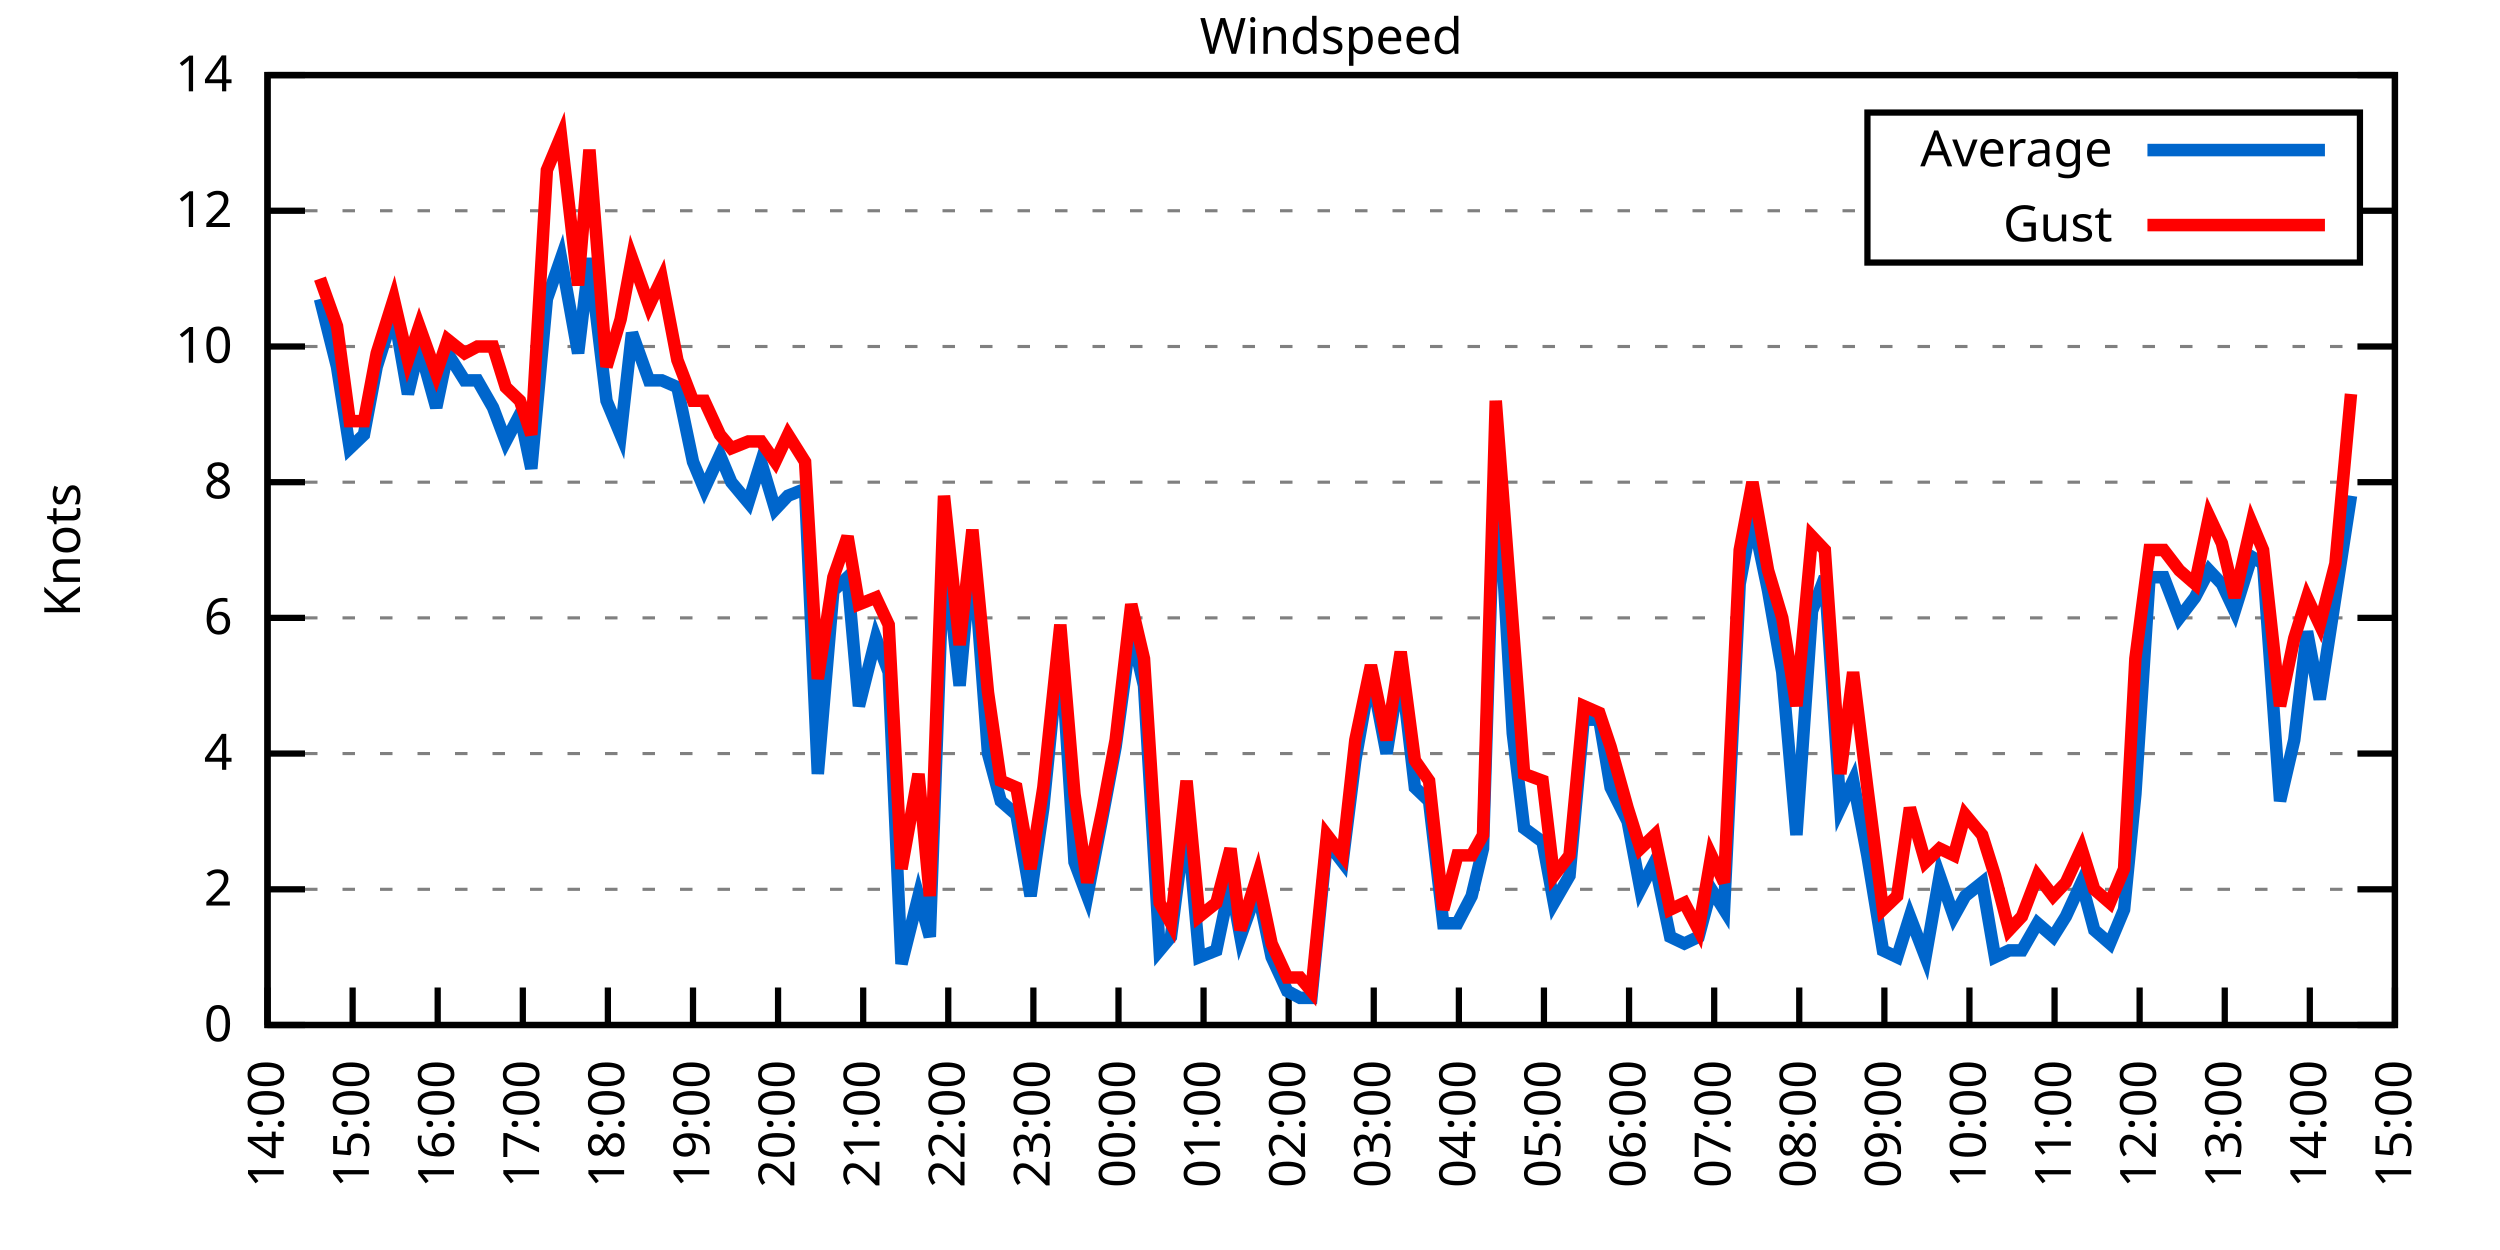
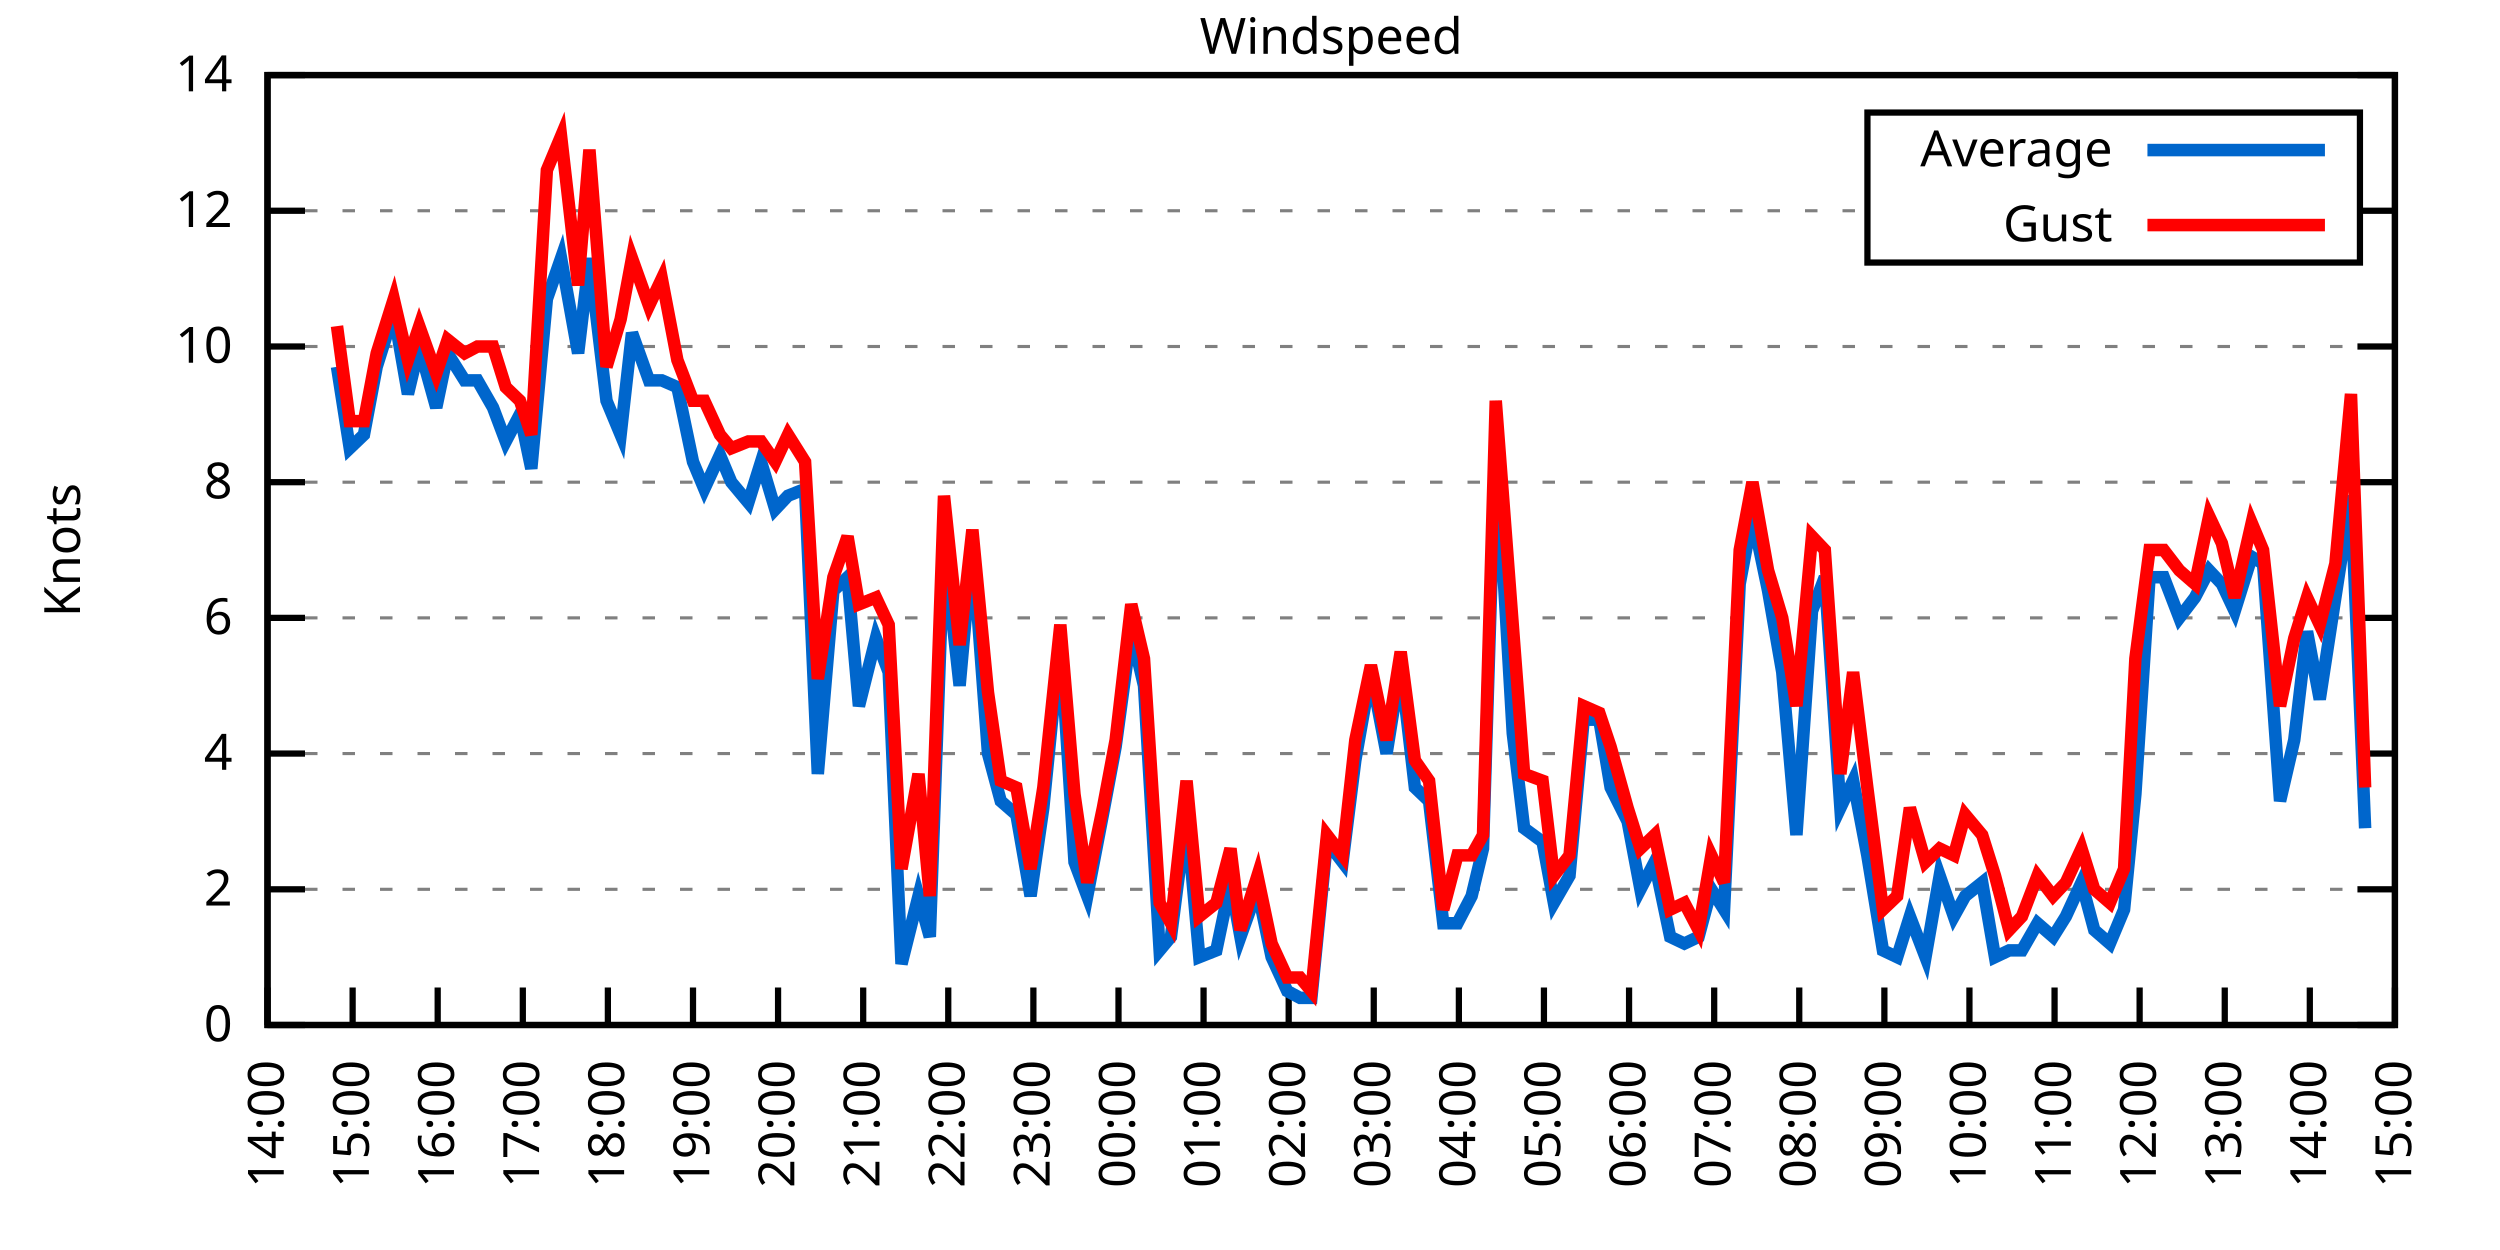
<svg xmlns="http://www.w3.org/2000/svg" xmlns:xlink="http://www.w3.org/1999/xlink" width="400" height="200" viewBox="0 0 400 200">
  <g id="gnuplot_canvas">
    <rect x="0" y="0" width="400" height="200" fill="none" />
    <defs>
      <circle id="gpDot" r="0.5" stroke-width="0.5" stroke="currentColor" />
      <path id="gpPt0" stroke-width="0.333" stroke="currentColor" d="M-1,0 h2 M0,-1 v2" />
      <path id="gpPt1" stroke-width="0.333" stroke="currentColor" d="M-1,-1 L1,1 M1,-1 L-1,1" />
      <path id="gpPt2" stroke-width="0.333" stroke="currentColor" d="M-1,0 L1,0 M0,-1 L0,1 M-1,-1 L1,1 M-1,1 L1,-1" />
      <rect id="gpPt3" stroke-width="0.333" stroke="currentColor" x="-1" y="-1" width="2" height="2" />
      <rect id="gpPt4" stroke-width="0.333" stroke="currentColor" fill="currentColor" x="-1" y="-1" width="2" height="2" />
      <circle id="gpPt5" stroke-width="0.333" stroke="currentColor" cx="0" cy="0" r="1" />
      <use xlink:href="#gpPt5" id="gpPt6" fill="currentColor" stroke="none" />
      <path id="gpPt7" stroke-width="0.333" stroke="currentColor" d="M0,-1.33 L-1.33,0.67 L1.33,0.67 z" />
      <use xlink:href="#gpPt7" id="gpPt8" fill="currentColor" stroke="none" />
      <use xlink:href="#gpPt7" id="gpPt9" stroke="currentColor" transform="rotate(180)" />
      <use xlink:href="#gpPt9" id="gpPt10" fill="currentColor" stroke="none" />
      <use xlink:href="#gpPt3" id="gpPt11" stroke="currentColor" transform="rotate(45)" />
      <use xlink:href="#gpPt11" id="gpPt12" fill="currentColor" stroke="none" />
      <path id="gpPt13" stroke-width="0.333" stroke="currentColor" d="M0,1.330 L1.265,0.411 L0.782,-1.067 L-0.782,-1.076 L-1.265,0.411 z" />
      <use xlink:href="#gpPt13" id="gpPt14" fill="currentColor" stroke="none" />
      <filter id="textbox" filterUnits="objectBoundingBox" x="0" y="0" height="1" width="1">
        <feFlood flood-color="white" flood-opacity="1" result="bgnd" />
        <feComposite in="SourceGraphic" in2="bgnd" operator="atop" />
      </filter>
      <filter id="greybox" filterUnits="objectBoundingBox" x="0" y="0" height="1" width="1">
        <feFlood flood-color="lightgrey" flood-opacity="1" result="grey" />
        <feComposite in="SourceGraphic" in2="grey" operator="atop" />
      </filter>
    </defs>
    <g fill="none" color="white" stroke="currentColor" stroke-width="1.00" stroke-linecap="butt" stroke-linejoin="miter">
</g>
    <g fill="none" color="black" stroke="currentColor" stroke-width="1.00" stroke-linecap="butt" stroke-linejoin="miter">
      <g stroke="none" shape-rendering="crispEdges">
        <polygon fill="rgb(255, 255, 255)" points="42.80,164.00 383.18,164.00 383.18,12.02 42.80,12.02 " />
      </g>
    </g>
    <g fill="none" color="black" stroke="currentColor" stroke-width="1.00" stroke-linecap="butt" stroke-linejoin="miter">
</g>
    <g fill="none" color="black" stroke="black" stroke-width="0.50" stroke-linecap="butt" stroke-linejoin="miter">
</g>
    <g fill="none" color="gray" stroke="currentColor" stroke-width="0.50" stroke-linecap="butt" stroke-linejoin="miter">
      <path stroke="gray" stroke-dasharray="2,4" class="gridline" d="M42.80,164.00 L383.19,164.00  " />
    </g>
    <g fill="none" color="gray" stroke="gray" stroke-width="1.00" stroke-linecap="butt" stroke-linejoin="miter">
</g>
    <g fill="none" color="black" stroke="currentColor" stroke-width="1.00" stroke-linecap="butt" stroke-linejoin="miter">
      <path stroke="black" d="M42.80,164.00 L48.80,164.00 M383.19,164.00 L377.19,164.00  " />
      <g transform="translate(37.20,166.60)" stroke="none" fill="black" font-family="Sans" font-size="8.00" text-anchor="end">
        <text>
          <tspan font-family="Sans"> 0</tspan>
        </text>
      </g>
    </g>
    <g fill="none" color="black" stroke="currentColor" stroke-width="1.00" stroke-linecap="butt" stroke-linejoin="miter">
</g>
    <g fill="none" color="black" stroke="black" stroke-width="0.50" stroke-linecap="butt" stroke-linejoin="miter">
</g>
    <g fill="none" color="gray" stroke="currentColor" stroke-width="0.50" stroke-linecap="butt" stroke-linejoin="miter">
      <path stroke="gray" stroke-dasharray="2,4" class="gridline" d="M42.80,142.29 L383.19,142.29  " />
    </g>
    <g fill="none" color="gray" stroke="gray" stroke-width="1.00" stroke-linecap="butt" stroke-linejoin="miter">
</g>
    <g fill="none" color="black" stroke="currentColor" stroke-width="1.00" stroke-linecap="butt" stroke-linejoin="miter">
      <path stroke="black" d="M42.80,142.29 L48.80,142.29 M383.19,142.29 L377.19,142.29  " />
      <g transform="translate(37.20,144.89)" stroke="none" fill="black" font-family="Sans" font-size="8.00" text-anchor="end">
        <text>
          <tspan font-family="Sans"> 2</tspan>
        </text>
      </g>
    </g>
    <g fill="none" color="black" stroke="currentColor" stroke-width="1.00" stroke-linecap="butt" stroke-linejoin="miter">
</g>
    <g fill="none" color="black" stroke="black" stroke-width="0.50" stroke-linecap="butt" stroke-linejoin="miter">
</g>
    <g fill="none" color="gray" stroke="currentColor" stroke-width="0.50" stroke-linecap="butt" stroke-linejoin="miter">
      <path stroke="gray" stroke-dasharray="2,4" class="gridline" d="M42.80,120.57 L383.19,120.57  " />
    </g>
    <g fill="none" color="gray" stroke="gray" stroke-width="1.00" stroke-linecap="butt" stroke-linejoin="miter">
</g>
    <g fill="none" color="black" stroke="currentColor" stroke-width="1.00" stroke-linecap="butt" stroke-linejoin="miter">
      <path stroke="black" d="M42.80,120.57 L48.80,120.57 M383.19,120.57 L377.19,120.57  " />
      <g transform="translate(37.20,123.17)" stroke="none" fill="black" font-family="Sans" font-size="8.00" text-anchor="end">
        <text>
          <tspan font-family="Sans"> 4</tspan>
        </text>
      </g>
    </g>
    <g fill="none" color="black" stroke="currentColor" stroke-width="1.00" stroke-linecap="butt" stroke-linejoin="miter">
</g>
    <g fill="none" color="black" stroke="black" stroke-width="0.50" stroke-linecap="butt" stroke-linejoin="miter">
</g>
    <g fill="none" color="gray" stroke="currentColor" stroke-width="0.50" stroke-linecap="butt" stroke-linejoin="miter">
      <path stroke="gray" stroke-dasharray="2,4" class="gridline" d="M42.80,98.86 L383.19,98.86  " />
    </g>
    <g fill="none" color="gray" stroke="gray" stroke-width="1.00" stroke-linecap="butt" stroke-linejoin="miter">
</g>
    <g fill="none" color="black" stroke="currentColor" stroke-width="1.00" stroke-linecap="butt" stroke-linejoin="miter">
      <path stroke="black" d="M42.80,98.86 L48.80,98.86 M383.19,98.86 L377.19,98.86  " />
      <g transform="translate(37.20,101.46)" stroke="none" fill="black" font-family="Sans" font-size="8.00" text-anchor="end">
        <text>
          <tspan font-family="Sans"> 6</tspan>
        </text>
      </g>
    </g>
    <g fill="none" color="black" stroke="currentColor" stroke-width="1.00" stroke-linecap="butt" stroke-linejoin="miter">
</g>
    <g fill="none" color="black" stroke="black" stroke-width="0.50" stroke-linecap="butt" stroke-linejoin="miter">
</g>
    <g fill="none" color="gray" stroke="currentColor" stroke-width="0.50" stroke-linecap="butt" stroke-linejoin="miter">
      <path stroke="gray" stroke-dasharray="2,4" class="gridline" d="M42.80,77.15 L383.19,77.15  " />
    </g>
    <g fill="none" color="gray" stroke="gray" stroke-width="1.00" stroke-linecap="butt" stroke-linejoin="miter">
</g>
    <g fill="none" color="black" stroke="currentColor" stroke-width="1.00" stroke-linecap="butt" stroke-linejoin="miter">
      <path stroke="black" d="M42.80,77.15 L48.80,77.15 M383.19,77.15 L377.19,77.15  " />
      <g transform="translate(37.20,79.75)" stroke="none" fill="black" font-family="Sans" font-size="8.00" text-anchor="end">
        <text>
          <tspan font-family="Sans"> 8</tspan>
        </text>
      </g>
    </g>
    <g fill="none" color="black" stroke="currentColor" stroke-width="1.00" stroke-linecap="butt" stroke-linejoin="miter">
</g>
    <g fill="none" color="black" stroke="black" stroke-width="0.50" stroke-linecap="butt" stroke-linejoin="miter">
</g>
    <g fill="none" color="gray" stroke="currentColor" stroke-width="0.50" stroke-linecap="butt" stroke-linejoin="miter">
      <path stroke="gray" stroke-dasharray="2,4" class="gridline" d="M42.80,55.44 L383.19,55.44  " />
    </g>
    <g fill="none" color="gray" stroke="gray" stroke-width="1.00" stroke-linecap="butt" stroke-linejoin="miter">
</g>
    <g fill="none" color="black" stroke="currentColor" stroke-width="1.00" stroke-linecap="butt" stroke-linejoin="miter">
      <path stroke="black" d="M42.80,55.44 L48.80,55.44 M383.19,55.44 L377.19,55.44  " />
      <g transform="translate(37.20,58.04)" stroke="none" fill="black" font-family="Sans" font-size="8.00" text-anchor="end">
        <text>
          <tspan font-family="Sans"> 10</tspan>
        </text>
      </g>
    </g>
    <g fill="none" color="black" stroke="currentColor" stroke-width="1.00" stroke-linecap="butt" stroke-linejoin="miter">
</g>
    <g fill="none" color="black" stroke="black" stroke-width="0.50" stroke-linecap="butt" stroke-linejoin="miter">
</g>
    <g fill="none" color="gray" stroke="currentColor" stroke-width="0.50" stroke-linecap="butt" stroke-linejoin="miter">
      <path stroke="gray" stroke-dasharray="2,4" class="gridline" d="M42.80,33.72 L298.79,33.72 M377.59,33.72 L383.19,33.72  " />
    </g>
    <g fill="none" color="gray" stroke="gray" stroke-width="1.00" stroke-linecap="butt" stroke-linejoin="miter">
</g>
    <g fill="none" color="black" stroke="currentColor" stroke-width="1.00" stroke-linecap="butt" stroke-linejoin="miter">
      <path stroke="black" d="M42.80,33.72 L48.80,33.72 M383.19,33.72 L377.19,33.72  " />
      <g transform="translate(37.20,36.32)" stroke="none" fill="black" font-family="Sans" font-size="8.00" text-anchor="end">
        <text>
          <tspan font-family="Sans"> 12</tspan>
        </text>
      </g>
    </g>
    <g fill="none" color="black" stroke="currentColor" stroke-width="1.00" stroke-linecap="butt" stroke-linejoin="miter">
</g>
    <g fill="none" color="black" stroke="black" stroke-width="0.50" stroke-linecap="butt" stroke-linejoin="miter">
</g>
    <g fill="none" color="gray" stroke="currentColor" stroke-width="0.50" stroke-linecap="butt" stroke-linejoin="miter">
      <path stroke="gray" stroke-dasharray="2,4" class="gridline" d="M42.80,12.01 L383.19,12.01  " />
    </g>
    <g fill="none" color="gray" stroke="gray" stroke-width="1.00" stroke-linecap="butt" stroke-linejoin="miter">
</g>
    <g fill="none" color="black" stroke="currentColor" stroke-width="1.00" stroke-linecap="butt" stroke-linejoin="miter">
      <path stroke="black" d="M42.80,12.01 L48.80,12.01 M383.19,12.01 L377.19,12.01  " />
      <g transform="translate(37.20,14.61)" stroke="none" fill="black" font-family="Sans" font-size="8.00" text-anchor="end">
        <text>
          <tspan font-family="Sans"> 14</tspan>
        </text>
      </g>
    </g>
    <g fill="none" color="black" stroke="currentColor" stroke-width="1.00" stroke-linecap="butt" stroke-linejoin="miter">
      <path stroke="black" d="M42.80,164.00 L42.80,158.00  " />
      <g transform="translate(45.40,169.60) rotate(270.00)" stroke="none" fill="black" font-family="Sans" font-size="8.00" text-anchor="end">
        <text>
          <tspan font-family="Sans">14:00</tspan>
        </text>
      </g>
    </g>
    <g fill="none" color="black" stroke="currentColor" stroke-width="1.00" stroke-linecap="butt" stroke-linejoin="miter">
      <path stroke="black" d="M56.42,164.00 L56.42,158.00  " />
      <g transform="translate(59.02,169.60) rotate(270.00)" stroke="none" fill="black" font-family="Sans" font-size="8.00" text-anchor="end">
        <text>
          <tspan font-family="Sans">15:00</tspan>
        </text>
      </g>
    </g>
    <g fill="none" color="black" stroke="currentColor" stroke-width="1.00" stroke-linecap="butt" stroke-linejoin="miter">
      <path stroke="black" d="M70.03,164.00 L70.03,158.00  " />
      <g transform="translate(72.63,169.60) rotate(270.00)" stroke="none" fill="black" font-family="Sans" font-size="8.00" text-anchor="end">
        <text>
          <tspan font-family="Sans">16:00</tspan>
        </text>
      </g>
    </g>
    <g fill="none" color="black" stroke="currentColor" stroke-width="1.00" stroke-linecap="butt" stroke-linejoin="miter">
      <path stroke="black" d="M83.65,164.00 L83.65,158.00  " />
      <g transform="translate(86.25,169.60) rotate(270.00)" stroke="none" fill="black" font-family="Sans" font-size="8.00" text-anchor="end">
        <text>
          <tspan font-family="Sans">17:00</tspan>
        </text>
      </g>
    </g>
    <g fill="none" color="black" stroke="currentColor" stroke-width="1.00" stroke-linecap="butt" stroke-linejoin="miter">
      <path stroke="black" d="M97.26,164.00 L97.26,158.00  " />
      <g transform="translate(99.86,169.60) rotate(270.00)" stroke="none" fill="black" font-family="Sans" font-size="8.00" text-anchor="end">
        <text>
          <tspan font-family="Sans">18:00</tspan>
        </text>
      </g>
    </g>
    <g fill="none" color="black" stroke="currentColor" stroke-width="1.00" stroke-linecap="butt" stroke-linejoin="miter">
      <path stroke="black" d="M110.88,164.00 L110.88,158.00  " />
      <g transform="translate(113.48,169.60) rotate(270.00)" stroke="none" fill="black" font-family="Sans" font-size="8.00" text-anchor="end">
        <text>
          <tspan font-family="Sans">19:00</tspan>
        </text>
      </g>
    </g>
    <g fill="none" color="black" stroke="currentColor" stroke-width="1.00" stroke-linecap="butt" stroke-linejoin="miter">
      <path stroke="black" d="M124.49,164.00 L124.49,158.00  " />
      <g transform="translate(127.09,169.60) rotate(270.00)" stroke="none" fill="black" font-family="Sans" font-size="8.00" text-anchor="end">
        <text>
          <tspan font-family="Sans">20:00</tspan>
        </text>
      </g>
    </g>
    <g fill="none" color="black" stroke="currentColor" stroke-width="1.00" stroke-linecap="butt" stroke-linejoin="miter">
      <path stroke="black" d="M138.11,164.00 L138.11,158.00  " />
      <g transform="translate(140.71,169.60) rotate(270.00)" stroke="none" fill="black" font-family="Sans" font-size="8.00" text-anchor="end">
        <text>
          <tspan font-family="Sans">21:00</tspan>
        </text>
      </g>
    </g>
    <g fill="none" color="black" stroke="currentColor" stroke-width="1.00" stroke-linecap="butt" stroke-linejoin="miter">
      <path stroke="black" d="M151.72,164.00 L151.72,158.00  " />
      <g transform="translate(154.32,169.60) rotate(270.00)" stroke="none" fill="black" font-family="Sans" font-size="8.00" text-anchor="end">
        <text>
          <tspan font-family="Sans">22:00</tspan>
        </text>
      </g>
    </g>
    <g fill="none" color="black" stroke="currentColor" stroke-width="1.00" stroke-linecap="butt" stroke-linejoin="miter">
      <path stroke="black" d="M165.34,164.00 L165.34,158.00  " />
      <g transform="translate(167.94,169.60) rotate(270.00)" stroke="none" fill="black" font-family="Sans" font-size="8.00" text-anchor="end">
        <text>
          <tspan font-family="Sans">23:00</tspan>
        </text>
      </g>
    </g>
    <g fill="none" color="black" stroke="currentColor" stroke-width="1.00" stroke-linecap="butt" stroke-linejoin="miter">
      <path stroke="black" d="M178.96,164.00 L178.96,158.00  " />
      <g transform="translate(181.56,169.60) rotate(270.00)" stroke="none" fill="black" font-family="Sans" font-size="8.00" text-anchor="end">
        <text>
          <tspan font-family="Sans">00:00</tspan>
        </text>
      </g>
    </g>
    <g fill="none" color="black" stroke="currentColor" stroke-width="1.00" stroke-linecap="butt" stroke-linejoin="miter">
      <path stroke="black" d="M192.57,164.00 L192.57,158.00  " />
      <g transform="translate(195.17,169.60) rotate(270.00)" stroke="none" fill="black" font-family="Sans" font-size="8.00" text-anchor="end">
        <text>
          <tspan font-family="Sans">01:00</tspan>
        </text>
      </g>
    </g>
    <g fill="none" color="black" stroke="currentColor" stroke-width="1.00" stroke-linecap="butt" stroke-linejoin="miter">
      <path stroke="black" d="M206.19,164.00 L206.19,158.00  " />
      <g transform="translate(208.79,169.60) rotate(270.00)" stroke="none" fill="black" font-family="Sans" font-size="8.00" text-anchor="end">
        <text>
          <tspan font-family="Sans">02:00</tspan>
        </text>
      </g>
    </g>
    <g fill="none" color="black" stroke="currentColor" stroke-width="1.00" stroke-linecap="butt" stroke-linejoin="miter">
      <path stroke="black" d="M219.80,164.00 L219.80,158.00  " />
      <g transform="translate(222.40,169.60) rotate(270.00)" stroke="none" fill="black" font-family="Sans" font-size="8.00" text-anchor="end">
        <text>
          <tspan font-family="Sans">03:00</tspan>
        </text>
      </g>
    </g>
    <g fill="none" color="black" stroke="currentColor" stroke-width="1.00" stroke-linecap="butt" stroke-linejoin="miter">
      <path stroke="black" d="M233.42,164.00 L233.42,158.00  " />
      <g transform="translate(236.02,169.60) rotate(270.00)" stroke="none" fill="black" font-family="Sans" font-size="8.00" text-anchor="end">
        <text>
          <tspan font-family="Sans">04:00</tspan>
        </text>
      </g>
    </g>
    <g fill="none" color="black" stroke="currentColor" stroke-width="1.00" stroke-linecap="butt" stroke-linejoin="miter">
      <path stroke="black" d="M247.03,164.00 L247.03,158.00  " />
      <g transform="translate(249.63,169.60) rotate(270.00)" stroke="none" fill="black" font-family="Sans" font-size="8.00" text-anchor="end">
        <text>
          <tspan font-family="Sans">05:00</tspan>
        </text>
      </g>
    </g>
    <g fill="none" color="black" stroke="currentColor" stroke-width="1.00" stroke-linecap="butt" stroke-linejoin="miter">
      <path stroke="black" d="M260.65,164.00 L260.65,158.00  " />
      <g transform="translate(263.25,169.60) rotate(270.00)" stroke="none" fill="black" font-family="Sans" font-size="8.00" text-anchor="end">
        <text>
          <tspan font-family="Sans">06:00</tspan>
        </text>
      </g>
    </g>
    <g fill="none" color="black" stroke="currentColor" stroke-width="1.00" stroke-linecap="butt" stroke-linejoin="miter">
      <path stroke="black" d="M274.27,164.00 L274.27,158.00  " />
      <g transform="translate(276.87,169.60) rotate(270.00)" stroke="none" fill="black" font-family="Sans" font-size="8.00" text-anchor="end">
        <text>
          <tspan font-family="Sans">07:00</tspan>
        </text>
      </g>
    </g>
    <g fill="none" color="black" stroke="currentColor" stroke-width="1.00" stroke-linecap="butt" stroke-linejoin="miter">
      <path stroke="black" d="M287.88,164.00 L287.88,158.00  " />
      <g transform="translate(290.48,169.60) rotate(270.00)" stroke="none" fill="black" font-family="Sans" font-size="8.00" text-anchor="end">
        <text>
          <tspan font-family="Sans">08:00</tspan>
        </text>
      </g>
    </g>
    <g fill="none" color="black" stroke="currentColor" stroke-width="1.00" stroke-linecap="butt" stroke-linejoin="miter">
      <path stroke="black" d="M301.50,164.00 L301.50,158.00  " />
      <g transform="translate(304.10,169.60) rotate(270.00)" stroke="none" fill="black" font-family="Sans" font-size="8.00" text-anchor="end">
        <text>
          <tspan font-family="Sans">09:00</tspan>
        </text>
      </g>
    </g>
    <g fill="none" color="black" stroke="currentColor" stroke-width="1.00" stroke-linecap="butt" stroke-linejoin="miter">
      <path stroke="black" d="M315.11,164.00 L315.11,158.00  " />
      <g transform="translate(317.71,169.60) rotate(270.00)" stroke="none" fill="black" font-family="Sans" font-size="8.00" text-anchor="end">
        <text>
          <tspan font-family="Sans">10:00</tspan>
        </text>
      </g>
    </g>
    <g fill="none" color="black" stroke="currentColor" stroke-width="1.00" stroke-linecap="butt" stroke-linejoin="miter">
      <path stroke="black" d="M328.73,164.00 L328.73,158.00  " />
      <g transform="translate(331.33,169.60) rotate(270.00)" stroke="none" fill="black" font-family="Sans" font-size="8.00" text-anchor="end">
        <text>
          <tspan font-family="Sans">11:00</tspan>
        </text>
      </g>
    </g>
    <g fill="none" color="black" stroke="currentColor" stroke-width="1.00" stroke-linecap="butt" stroke-linejoin="miter">
      <path stroke="black" d="M342.34,164.00 L342.34,158.00  " />
      <g transform="translate(344.94,169.60) rotate(270.00)" stroke="none" fill="black" font-family="Sans" font-size="8.00" text-anchor="end">
        <text>
          <tspan font-family="Sans">12:00</tspan>
        </text>
      </g>
    </g>
    <g fill="none" color="black" stroke="currentColor" stroke-width="1.00" stroke-linecap="butt" stroke-linejoin="miter">
      <path stroke="black" d="M355.96,164.00 L355.96,158.00  " />
      <g transform="translate(358.56,169.60) rotate(270.00)" stroke="none" fill="black" font-family="Sans" font-size="8.00" text-anchor="end">
        <text>
          <tspan font-family="Sans">13:00</tspan>
        </text>
      </g>
    </g>
    <g fill="none" color="black" stroke="currentColor" stroke-width="1.00" stroke-linecap="butt" stroke-linejoin="miter">
      <path stroke="black" d="M369.57,164.00 L369.57,158.00  " />
      <g transform="translate(372.17,169.60) rotate(270.00)" stroke="none" fill="black" font-family="Sans" font-size="8.00" text-anchor="end">
        <text>
          <tspan font-family="Sans">14:00</tspan>
        </text>
      </g>
    </g>
    <g fill="none" color="black" stroke="currentColor" stroke-width="1.00" stroke-linecap="butt" stroke-linejoin="miter">
      <path stroke="black" d="M383.19,164.00 L383.19,158.00  " />
      <g transform="translate(385.79,169.60) rotate(270.00)" stroke="none" fill="black" font-family="Sans" font-size="8.00" text-anchor="end">
        <text>
          <tspan font-family="Sans">15:00</tspan>
        </text>
      </g>
    </g>
    <g fill="none" color="black" stroke="currentColor" stroke-width="1.00" stroke-linecap="butt" stroke-linejoin="miter">
</g>
    <g fill="none" color="black" stroke="currentColor" stroke-width="1.00" stroke-linecap="butt" stroke-linejoin="miter">
      <path stroke="black" d="M42.80,12.01 L42.80,164.00 L383.19,164.00 L383.19,12.01 L42.80,12.01 Z  " />
    </g>
    <g fill="none" color="black" stroke="currentColor" stroke-width="1.00" stroke-linecap="butt" stroke-linejoin="miter">
</g>
    <g fill="none" color="black" stroke="currentColor" stroke-width="1.00" stroke-linecap="butt" stroke-linejoin="miter">
      <path stroke="black" d="M298.79,42.01 L298.79,18.01 L377.59,18.01 L377.59,42.01 L298.79,42.01 Z  " />
    </g>
    <g id="Windspeed_plot_1">
      <g fill="none" color="white" stroke="black" stroke-width="2.00" stroke-linecap="butt" stroke-linejoin="miter">
</g>
      <g fill="none" color="black" stroke="currentColor" stroke-width="2.00" stroke-linecap="butt" stroke-linejoin="miter">
        <g transform="translate(337.99,26.61)" stroke="none" fill="black" font-family="Sans" font-size="8.00" text-anchor="end">
          <text>
            <tspan font-family="Sans">Average</tspan>
          </text>
        </g>
      </g>
      <g fill="none" color="black" stroke="currentColor" stroke-width="2.00" stroke-linecap="butt" stroke-linejoin="miter">
-         <path stroke="rgb(  0, 102, 204)" d="M343.59,24.01 L371.99,24.01 M51.20,47.84 L53.92,58.69 L55.96,71.72 L58.23,69.55 L60.27,58.69 L63.00,50.01   L65.27,63.04 L67.08,55.44 L69.80,65.21 L71.62,56.52 L74.34,60.86 L76.39,60.86 L78.88,65.21 L80.92,70.63   L83.19,66.29 L85.01,74.98 L87.50,47.84 L89.77,41.32 L92.50,56.52 L94.31,41.32 L97.04,64.12 L99.30,69.55   L101.12,53.26 L103.84,60.86 L105.89,60.86 L108.38,61.95 L110.88,73.89 L112.69,78.23 L115.19,72.81 L117.01,77.15   L119.73,80.41 L121.77,73.89 L124.04,81.49 L126.08,79.32 L128.81,78.23 L130.85,123.83 L133.34,94.52 L135.61,92.35   L137.43,112.97 L140.15,102.12 L142.19,107.55 L144.24,154.23 L146.96,143.37 L148.77,149.89 L151.04,86.92 L153.54,109.72   L155.58,86.92 L158.08,120.57 L160.12,128.17 L162.62,130.35 L164.89,143.37 L166.93,129.26 L169.65,102.12 L171.92,137.94   L173.96,143.37 L176.46,130.35 L178.50,119.49 L181.00,101.03 L183.04,109.72 L185.54,152.06 L187.35,149.89 L189.85,130.35   L191.89,153.14 L194.61,152.06 L196.88,141.20 L198.47,149.89 L201.19,142.29 L203.46,153.14 L205.96,158.57 L208.00,159.66   L209.82,159.66 L212.31,134.69 L214.81,137.94 L216.85,121.66 L219.35,107.55 L221.85,120.57 L224.11,106.46 L226.38,126.00   L228.65,128.17 L230.92,147.72 L233.19,147.72 L235.46,143.37 L237.28,135.77 L239.32,70.63 L242.04,117.32 L243.86,132.52   L246.81,134.69 L248.62,144.46 L251.12,140.12 L253.39,115.15 L255.88,115.15 L257.70,126.00 L260.42,131.43 L262.47,142.29   L264.73,137.94 L267.23,149.89 L269.50,150.97 L271.77,149.89 L273.81,142.29 L275.85,145.54 L278.35,93.43 L280.39,82.58   L282.89,94.52 L285.16,107.55 L287.43,133.60 L289.92,97.78 L291.97,92.35 L294.46,129.26 L296.50,124.92 L298.77,136.86   L301.27,152.06 L303.54,153.14 L305.58,146.63 L308.08,153.14 L310.35,140.12 L312.62,146.63 L314.43,143.37 L317.15,141.20   L319.20,153.14 L321.47,152.06 L323.51,152.06 L326.00,147.72 L328.50,149.89 L330.54,146.63 L333.04,141.20 L335.08,148.80   L337.58,150.97 L339.85,145.54 L341.66,127.09 L343.93,92.35 L346.20,92.35 L348.70,98.86 L351.19,95.60 L353.46,91.26   L355.50,93.43 L357.55,97.78 L360.27,89.09 L362.09,90.18 L364.81,128.17 L367.08,118.40 L369.12,101.03 L371.16,111.89   L373.66,95.60 L376.16,79.32  " />
+         <path stroke="rgb(  0, 102, 204)" d="M343.59,24.01 L371.99,24.01 M53.92,58.69 L55.96,71.72 L58.23,69.55 L60.27,58.69 L63.00,50.01 L65.27,63.04   L67.08,55.44 L69.80,65.21 L71.62,56.52 L74.34,60.86 L76.39,60.86 L78.88,65.21 L80.92,70.63 L83.19,66.29   L85.01,74.98 L87.50,47.84 L89.77,41.32 L92.50,56.52 L94.31,41.32 L97.04,64.12 L99.30,69.55 L101.12,53.26   L103.84,60.86 L105.89,60.86 L108.38,61.95 L110.88,73.89 L112.69,78.23 L115.19,72.81 L117.01,77.15 L119.73,80.41   L121.77,73.89 L124.04,81.49 L126.08,79.32 L128.81,78.23 L130.85,123.83 L133.34,94.52 L135.61,92.35 L137.43,112.97   L140.15,102.12 L142.19,107.55 L144.24,154.23 L146.96,143.37 L148.77,149.89 L151.04,86.92 L153.54,109.72 L155.58,86.92   L158.08,120.57 L160.12,128.17 L162.62,130.35 L164.89,143.37 L166.93,129.26 L169.65,102.12 L171.92,137.94 L173.96,143.37   L176.46,130.35 L178.50,119.49 L181.00,101.03 L183.04,109.72 L185.54,152.06 L187.35,149.89 L189.85,130.35 L191.89,153.14   L194.61,152.06 L196.88,141.20 L198.47,149.89 L201.19,142.29 L203.46,153.14 L205.96,158.57 L208.00,159.66 L209.82,159.66   L212.31,134.69 L214.81,137.94 L216.85,121.66 L219.35,107.55 L221.85,120.57 L224.11,106.46 L226.38,126.00 L228.65,128.17   L230.92,147.72 L233.19,147.72 L235.46,143.37 L237.28,135.77 L239.32,70.63 L242.04,117.32 L243.86,132.52 L246.81,134.69   L248.62,144.46 L251.12,140.12 L253.39,115.15 L255.88,115.15 L257.70,126.00 L260.42,131.43 L262.47,142.29 L264.73,137.94   L267.23,149.89 L269.50,150.97 L271.77,149.89 L273.81,142.29 L275.85,145.54 L278.35,93.43 L280.39,82.58 L282.89,94.52   L285.16,107.55 L287.43,133.60 L289.92,97.78 L291.97,92.35 L294.46,129.26 L296.50,124.92 L298.77,136.86 L301.27,152.06   L303.54,153.14 L305.58,146.63 L308.08,153.14 L310.35,140.12 L312.62,146.63 L314.43,143.37 L317.15,141.20 L319.20,153.14   L321.47,152.06 L323.51,152.06 L326.00,147.72 L328.50,149.89 L330.54,146.63 L333.04,141.20 L335.08,148.80 L337.58,150.97   L339.85,145.54 L341.66,127.09 L343.93,92.35 L346.20,92.35 L348.70,98.86 L351.19,95.60 L353.46,91.26 L355.50,93.43   L357.55,97.78 L360.27,89.09 L362.09,90.18 L364.81,128.17 L367.08,118.40 L369.12,101.03 L371.16,111.89 L373.66,95.60   L376.16,79.32 L378.42,132.52  " />
      </g>
    </g>
    <g id="Windspeed_plot_2">
      <g fill="none" color="black" stroke="currentColor" stroke-width="2.00" stroke-linecap="butt" stroke-linejoin="miter">
        <g transform="translate(337.99,38.61)" stroke="none" fill="black" font-family="Sans" font-size="8.00" text-anchor="end">
          <text>
            <tspan font-family="Sans">Gust</tspan>
          </text>
        </g>
      </g>
      <g fill="none" color="black" stroke="currentColor" stroke-width="2.00" stroke-linecap="butt" stroke-linejoin="miter">
-         <path stroke="rgb(255,   0,   0)" d="M343.59,36.01 L371.99,36.01 M51.20,44.58 L53.92,52.18 L55.96,67.38 L58.23,67.38 L60.27,56.52 L63.00,47.84   L65.27,57.61 L67.08,52.18 L69.80,59.78 L71.62,54.35 L74.34,56.52 L76.39,55.44 L78.88,55.44 L80.92,61.95   L83.19,64.12 L85.01,69.55 L87.50,27.21 L89.77,21.78 L92.50,45.66 L94.31,23.95 L97.04,58.69 L99.30,51.09   L101.12,41.32 L103.84,48.92 L105.89,44.58 L108.38,57.61 L110.88,64.12 L112.69,64.12 L115.19,69.55 L117.01,71.72   L119.73,70.63 L121.77,70.63 L124.04,73.89 L126.08,69.55 L128.81,73.89 L130.85,108.63 L133.34,92.35 L135.61,85.83   L137.43,96.69 L140.15,95.60 L142.19,99.95 L144.24,139.03 L146.96,123.83 L148.77,143.37 L151.04,79.32 L153.54,103.20   L155.58,84.75 L158.08,110.80 L160.12,124.92 L162.62,126.00 L164.89,139.03 L166.93,126.00 L169.65,99.95 L171.92,127.09   L173.96,141.20 L176.46,129.26 L178.50,118.40 L181.00,96.69 L183.04,105.38 L185.54,144.46 L187.35,147.72 L189.85,124.92   L191.89,146.63 L194.61,144.46 L196.88,135.77 L198.47,148.80 L201.19,140.12 L203.46,150.97 L205.96,156.40 L208.00,156.40   L209.82,158.57 L212.31,133.60 L214.81,136.86 L216.85,118.40 L219.35,106.46 L221.85,118.40 L224.11,104.29 L226.38,121.66   L228.65,124.92 L230.92,145.54 L233.19,136.86 L235.46,136.86 L237.28,133.60 L239.32,64.12 L242.04,99.95 L243.86,123.83   L246.81,124.92 L248.62,140.12 L251.12,136.86 L253.39,112.97 L255.88,114.06 L257.70,119.49 L260.42,129.26 L262.47,135.77   L264.73,133.60 L267.23,145.54 L269.50,144.46 L271.77,148.80 L273.81,136.86 L275.85,141.20 L278.35,88.00 L280.39,77.15   L282.89,91.26 L285.16,98.86 L287.43,112.97 L289.92,85.83 L291.97,88.00 L294.46,123.83 L296.50,107.55 L298.77,126.00   L301.27,145.54 L303.54,143.37 L305.58,129.26 L308.08,137.94 L310.35,135.77 L312.62,136.86 L314.43,130.35 L317.15,133.60   L319.20,140.12 L321.47,148.80 L323.51,146.63 L326.00,140.12 L328.50,143.37 L330.54,141.20 L333.04,135.77 L335.08,142.29   L337.58,144.46 L339.85,139.03 L341.66,105.38 L343.93,88.00 L346.20,88.00 L348.70,91.26 L351.19,93.43 L353.46,82.58   L355.50,86.92 L357.55,95.60 L360.27,83.66 L362.09,88.00 L364.81,112.97 L367.08,102.12 L369.12,95.60 L371.16,99.95   L373.66,90.18 L376.16,63.04  " />
+         <path stroke="rgb(255,   0,   0)" d="M343.59,36.01 L371.99,36.01 M53.92,52.18 L55.96,67.38 L58.23,67.38 L60.27,56.52 L63.00,47.84 L65.27,57.61   L67.08,52.18 L69.80,59.78 L71.62,54.35 L74.34,56.52 L76.39,55.44 L78.88,55.44 L80.92,61.95 L83.19,64.12   L85.01,69.55 L87.50,27.21 L89.77,21.78 L92.50,45.66 L94.31,23.95 L97.04,58.69 L99.30,51.09 L101.12,41.32   L103.84,48.92 L105.89,44.58 L108.38,57.61 L110.88,64.12 L112.69,64.12 L115.19,69.55 L117.01,71.72 L119.73,70.63   L121.77,70.63 L124.04,73.89 L126.08,69.55 L128.81,73.89 L130.85,108.63 L133.34,92.35 L135.61,85.83 L137.43,96.69   L140.15,95.60 L142.19,99.95 L144.24,139.03 L146.96,123.83 L148.77,143.37 L151.04,79.32 L153.54,103.20 L155.58,84.75   L158.08,110.80 L160.12,124.92 L162.62,126.00 L164.89,139.03 L166.93,126.00 L169.65,99.95 L171.92,127.09 L173.96,141.20   L176.46,129.26 L178.50,118.40 L181.00,96.69 L183.04,105.38 L185.54,144.46 L187.35,147.72 L189.85,124.92 L191.89,146.63   L194.61,144.46 L196.88,135.77 L198.47,148.80 L201.19,140.12 L203.46,150.97 L205.96,156.40 L208.00,156.40 L209.82,158.57   L212.31,133.60 L214.81,136.86 L216.85,118.40 L219.35,106.46 L221.85,118.40 L224.11,104.29 L226.38,121.66 L228.65,124.92   L230.92,145.54 L233.19,136.86 L235.46,136.86 L237.28,133.60 L239.32,64.12 L242.04,99.95 L243.86,123.83 L246.81,124.92   L248.62,140.12 L251.12,136.86 L253.39,112.97 L255.88,114.06 L257.70,119.49 L260.42,129.26 L262.47,135.77 L264.73,133.60   L267.23,145.54 L269.50,144.46 L271.77,148.80 L273.81,136.86 L275.85,141.20 L278.35,88.00 L280.39,77.15 L282.89,91.26   L285.16,98.86 L287.43,112.97 L289.92,85.83 L291.97,88.00 L294.46,123.83 L296.50,107.55 L298.77,126.00 L301.27,145.54   L303.54,143.37 L305.58,129.26 L308.08,137.94 L310.35,135.77 L312.62,136.86 L314.43,130.35 L317.15,133.60 L319.20,140.12   L321.47,148.80 L323.51,146.63 L326.00,140.12 L328.50,143.37 L330.54,141.20 L333.04,135.77 L335.08,142.29 L337.58,144.46   L339.85,139.03 L341.66,105.38 L343.93,88.00 L346.20,88.00 L348.70,91.26 L351.19,93.43 L353.46,82.58 L355.50,86.92   L357.55,95.60 L360.27,83.66 L362.09,88.00 L364.81,112.97 L367.08,102.12 L369.12,95.60 L371.16,99.95 L373.66,90.18   L376.16,63.04 L378.42,126.00  " />
      </g>
    </g>
    <g fill="none" color="black" stroke="currentColor" stroke-width="2.00" stroke-linecap="butt" stroke-linejoin="miter">
</g>
    <g fill="none" color="black" stroke="black" stroke-width="1.00" stroke-linecap="butt" stroke-linejoin="miter">
</g>
    <g fill="none" color="black" stroke="currentColor" stroke-width="1.00" stroke-linecap="butt" stroke-linejoin="miter">
      <path stroke="black" d="M42.80,12.01 L42.80,164.00 L383.19,164.00 L383.19,12.01 L42.80,12.01 Z  " />
      <g transform="translate(12.80,88.01) rotate(270.00)" stroke="none" fill="black" font-family="Sans" font-size="8.00" text-anchor="middle">
        <text>
          <tspan font-family="Sans">Knots</tspan>
        </text>
      </g>
    </g>
    <g fill="none" color="black" stroke="currentColor" stroke-width="1.00" stroke-linecap="butt" stroke-linejoin="miter">
</g>
    <g fill="none" color="black" stroke="currentColor" stroke-width="1.00" stroke-linecap="butt" stroke-linejoin="miter">
      <g transform="translate(212.99,8.61)" stroke="none" fill="black" font-family="Sans" font-size="8.00" text-anchor="middle">
        <text>
          <tspan font-family="Sans">Windspeed</tspan>
        </text>
      </g>
    </g>
    <g fill="none" color="black" stroke="currentColor" stroke-width="1.00" stroke-linecap="butt" stroke-linejoin="miter">
</g>
  </g>
</svg>
